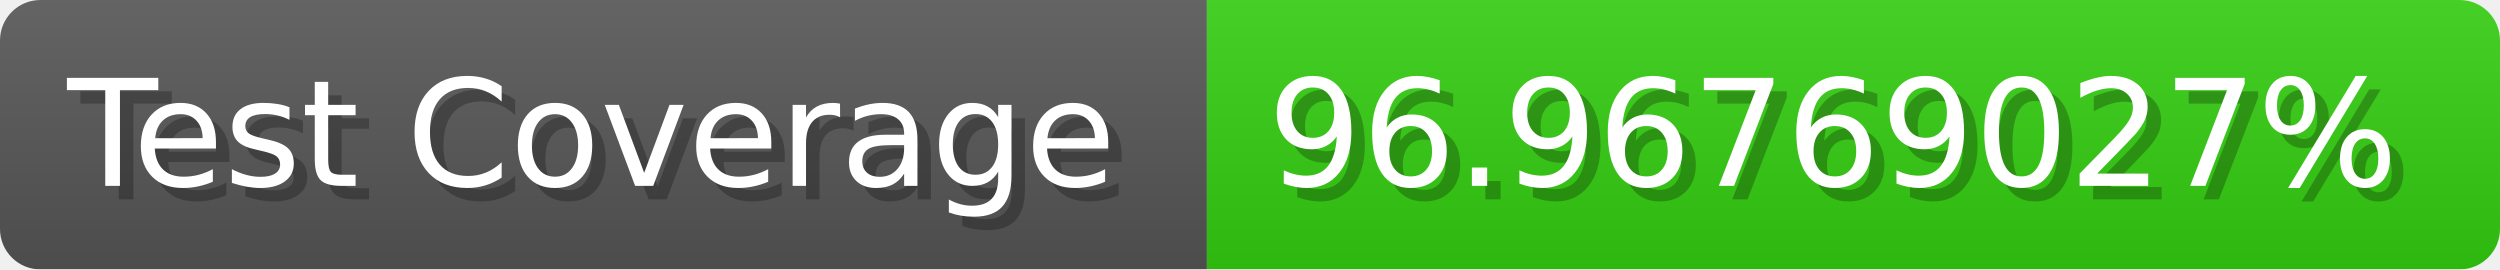
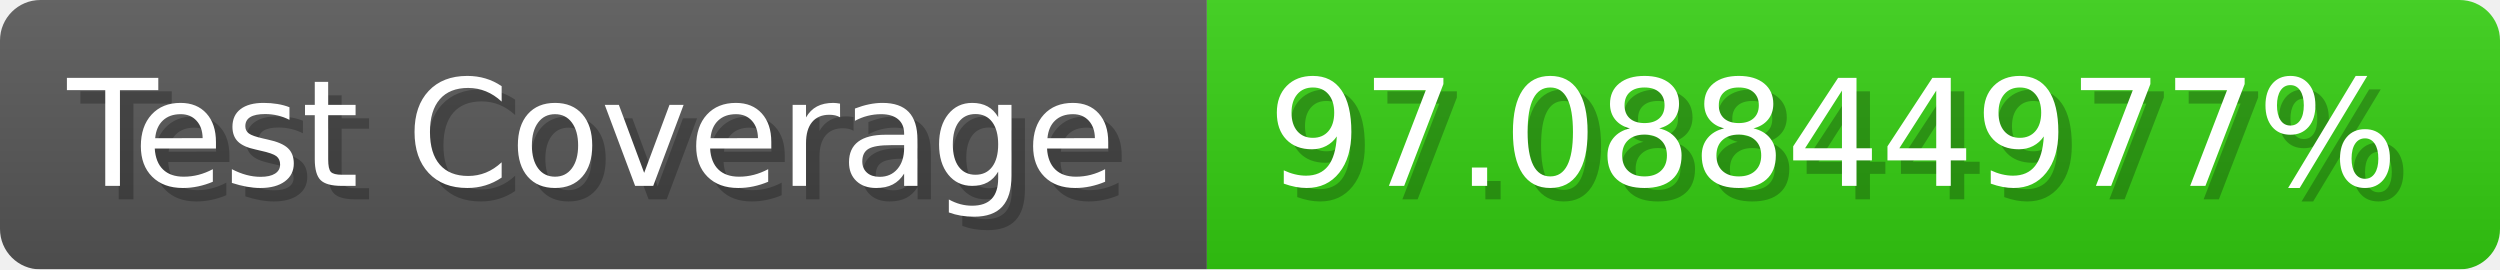
- <svg xmlns="http://www.w3.org/2000/svg" width="185.6" height="20" viewBox="0 0 1856 200" role="img" aria-label="Test Coverage: 96.96769027%">
+ <svg xmlns="http://www.w3.org/2000/svg" width="185.6" height="20" viewBox="0 0 1856 200" role="img" aria-label="Test Coverage: 97.08844977%">
  <linearGradient id="a" x2="0" y2="100%">
    <stop offset="0" stop-opacity=".1" stop-color="#EEE" />
    <stop offset="1" stop-opacity=".1" />
  </linearGradient>
  <mask id="m">
    <rect width="1856" height="200" rx="30" fill="#FFF" />
  </mask>
  <g mask="url(#m)">
    <rect width="896" height="200" fill="#555" />
    <rect width="960" height="200" fill="#3C1" x="896" />
    <rect width="1856" height="200" fill="url(#a)" />
  </g>
  <g aria-hidden="true" fill="#fff" text-anchor="start" font-family="Verdana,DejaVu Sans,sans-serif" font-size="110">
    <text x="60" y="148" textLength="796" fill="#000" opacity="0.25">Test Coverage</text>
    <text x="50" y="138" textLength="796">Test Coverage</text>
-     <text x="951" y="148" textLength="860" fill="#000" opacity="0.25">96.96769027%</text>
-     <text x="941" y="138" textLength="860">96.96769027%</text>
+     <text x="951" y="148" textLength="860" fill="#000" opacity="0.25">97.08844977%</text>
+     <text x="941" y="138" textLength="860">97.08844977%</text>
  </g>
</svg>
